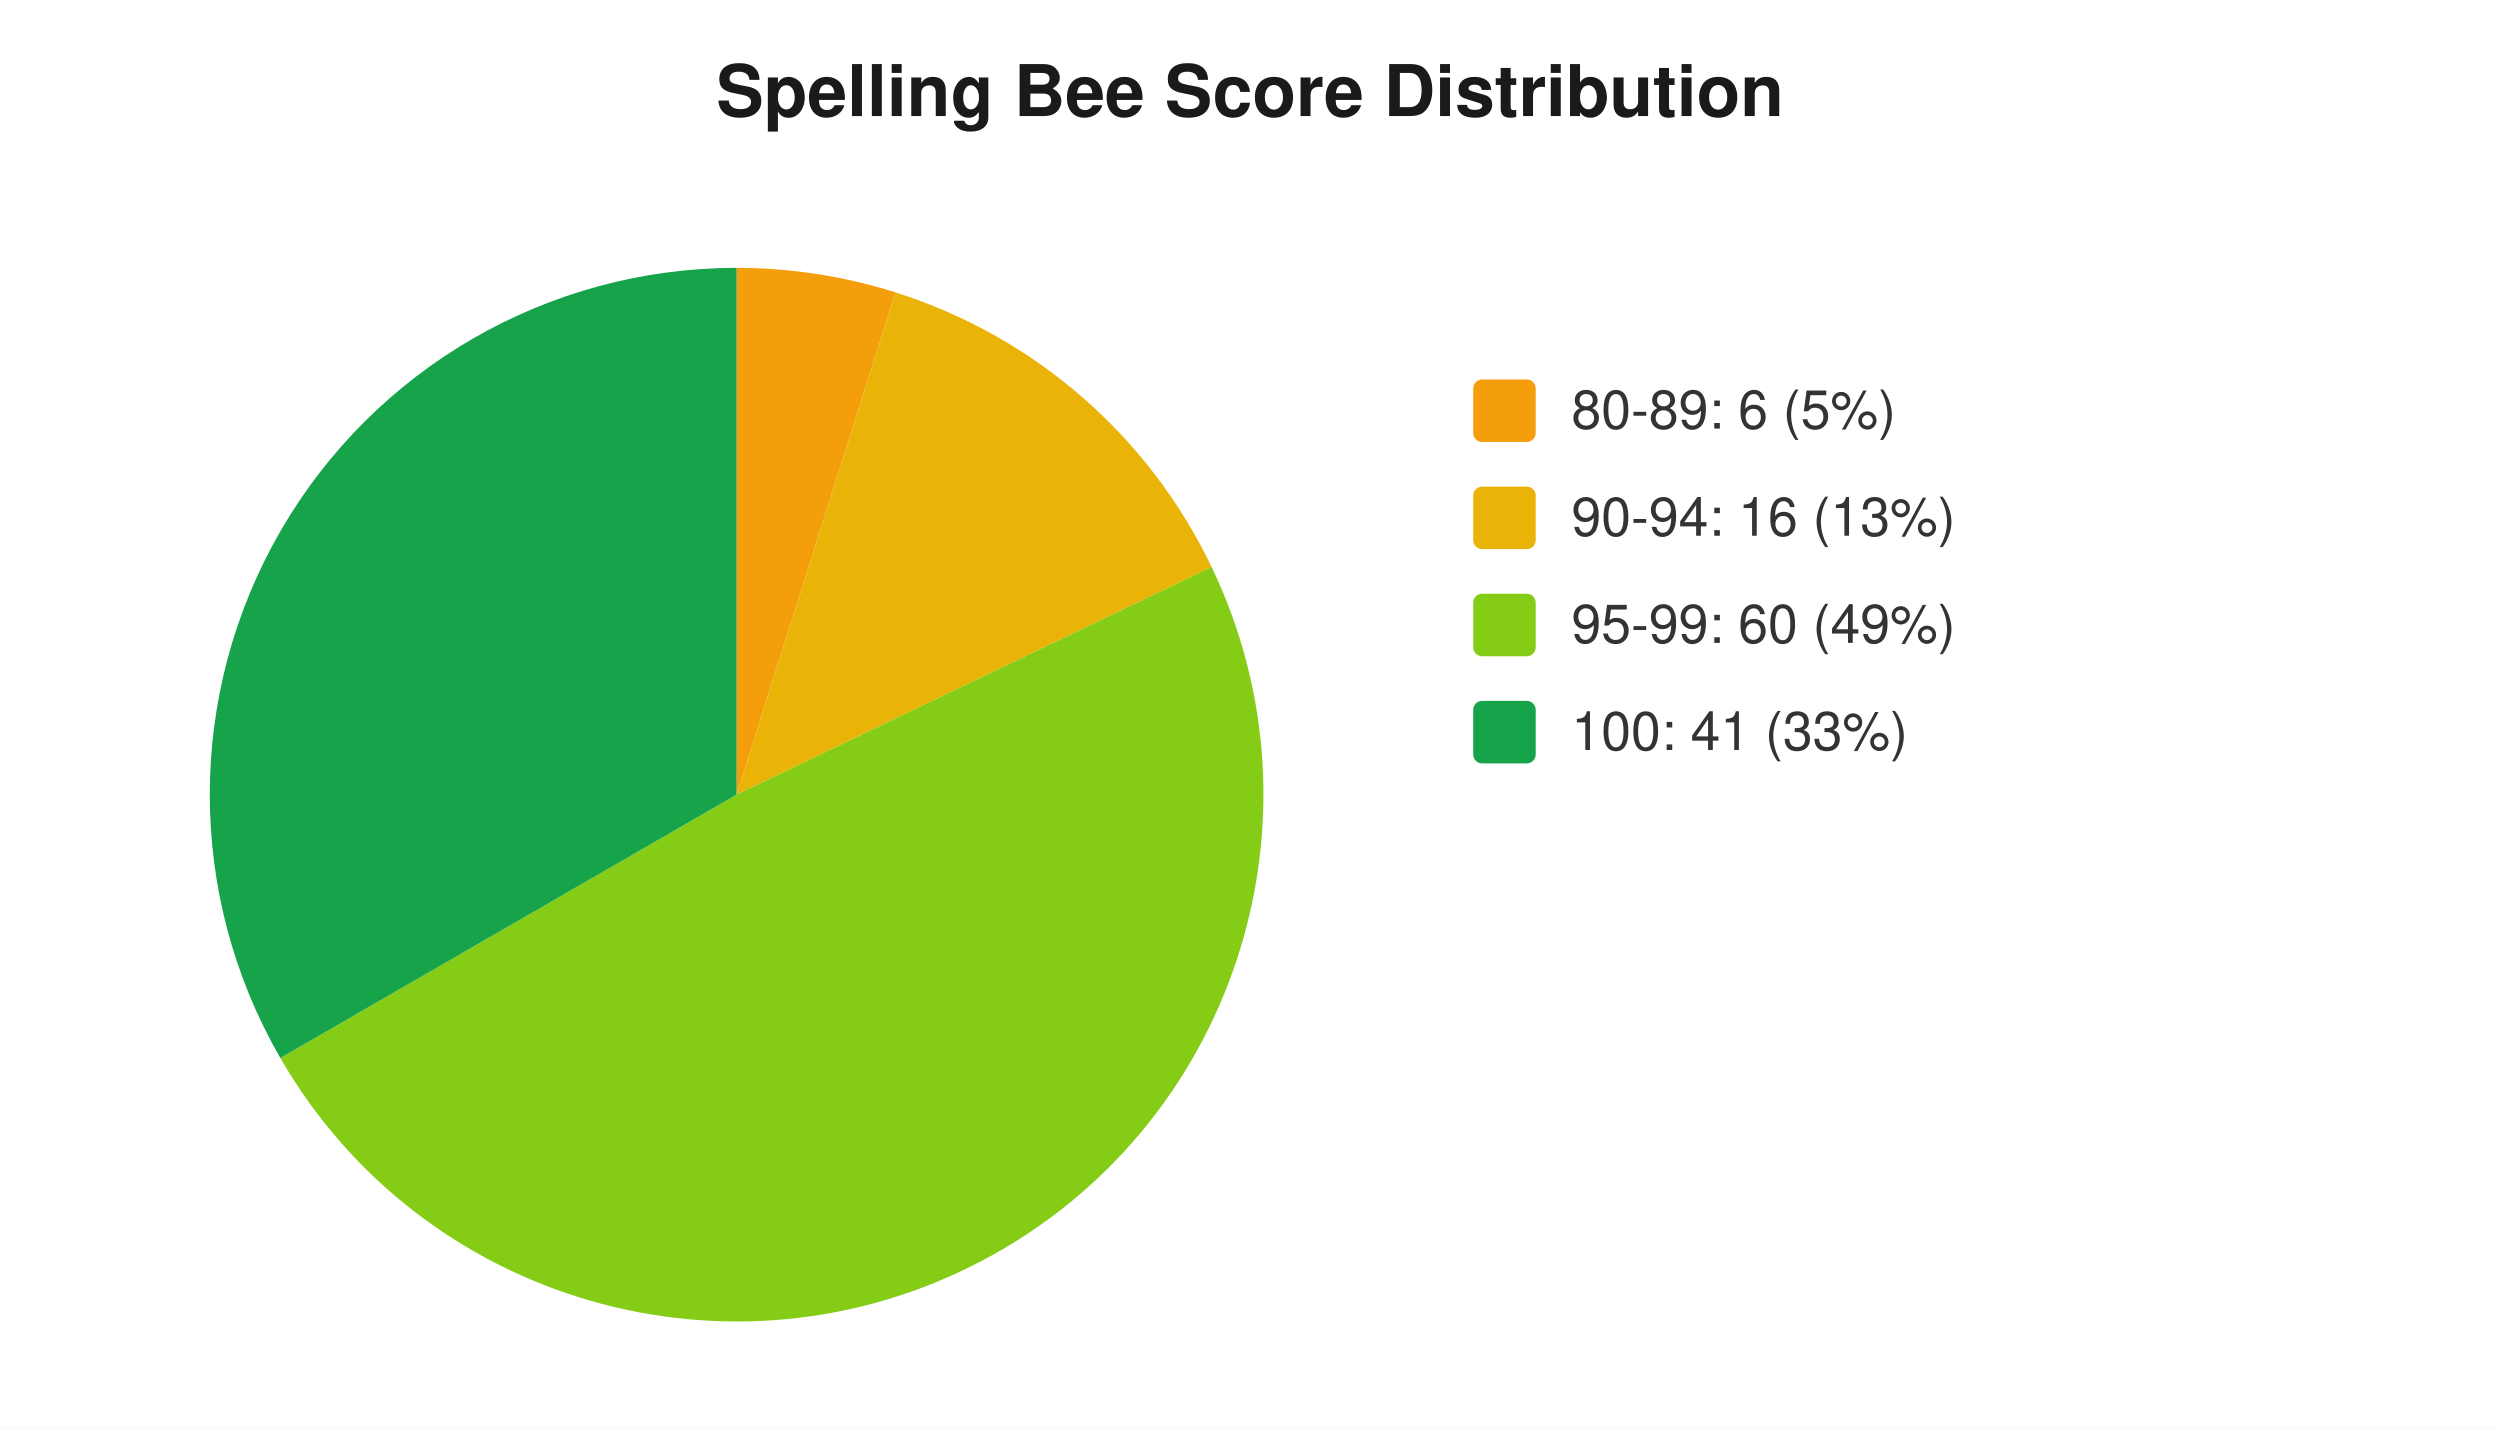
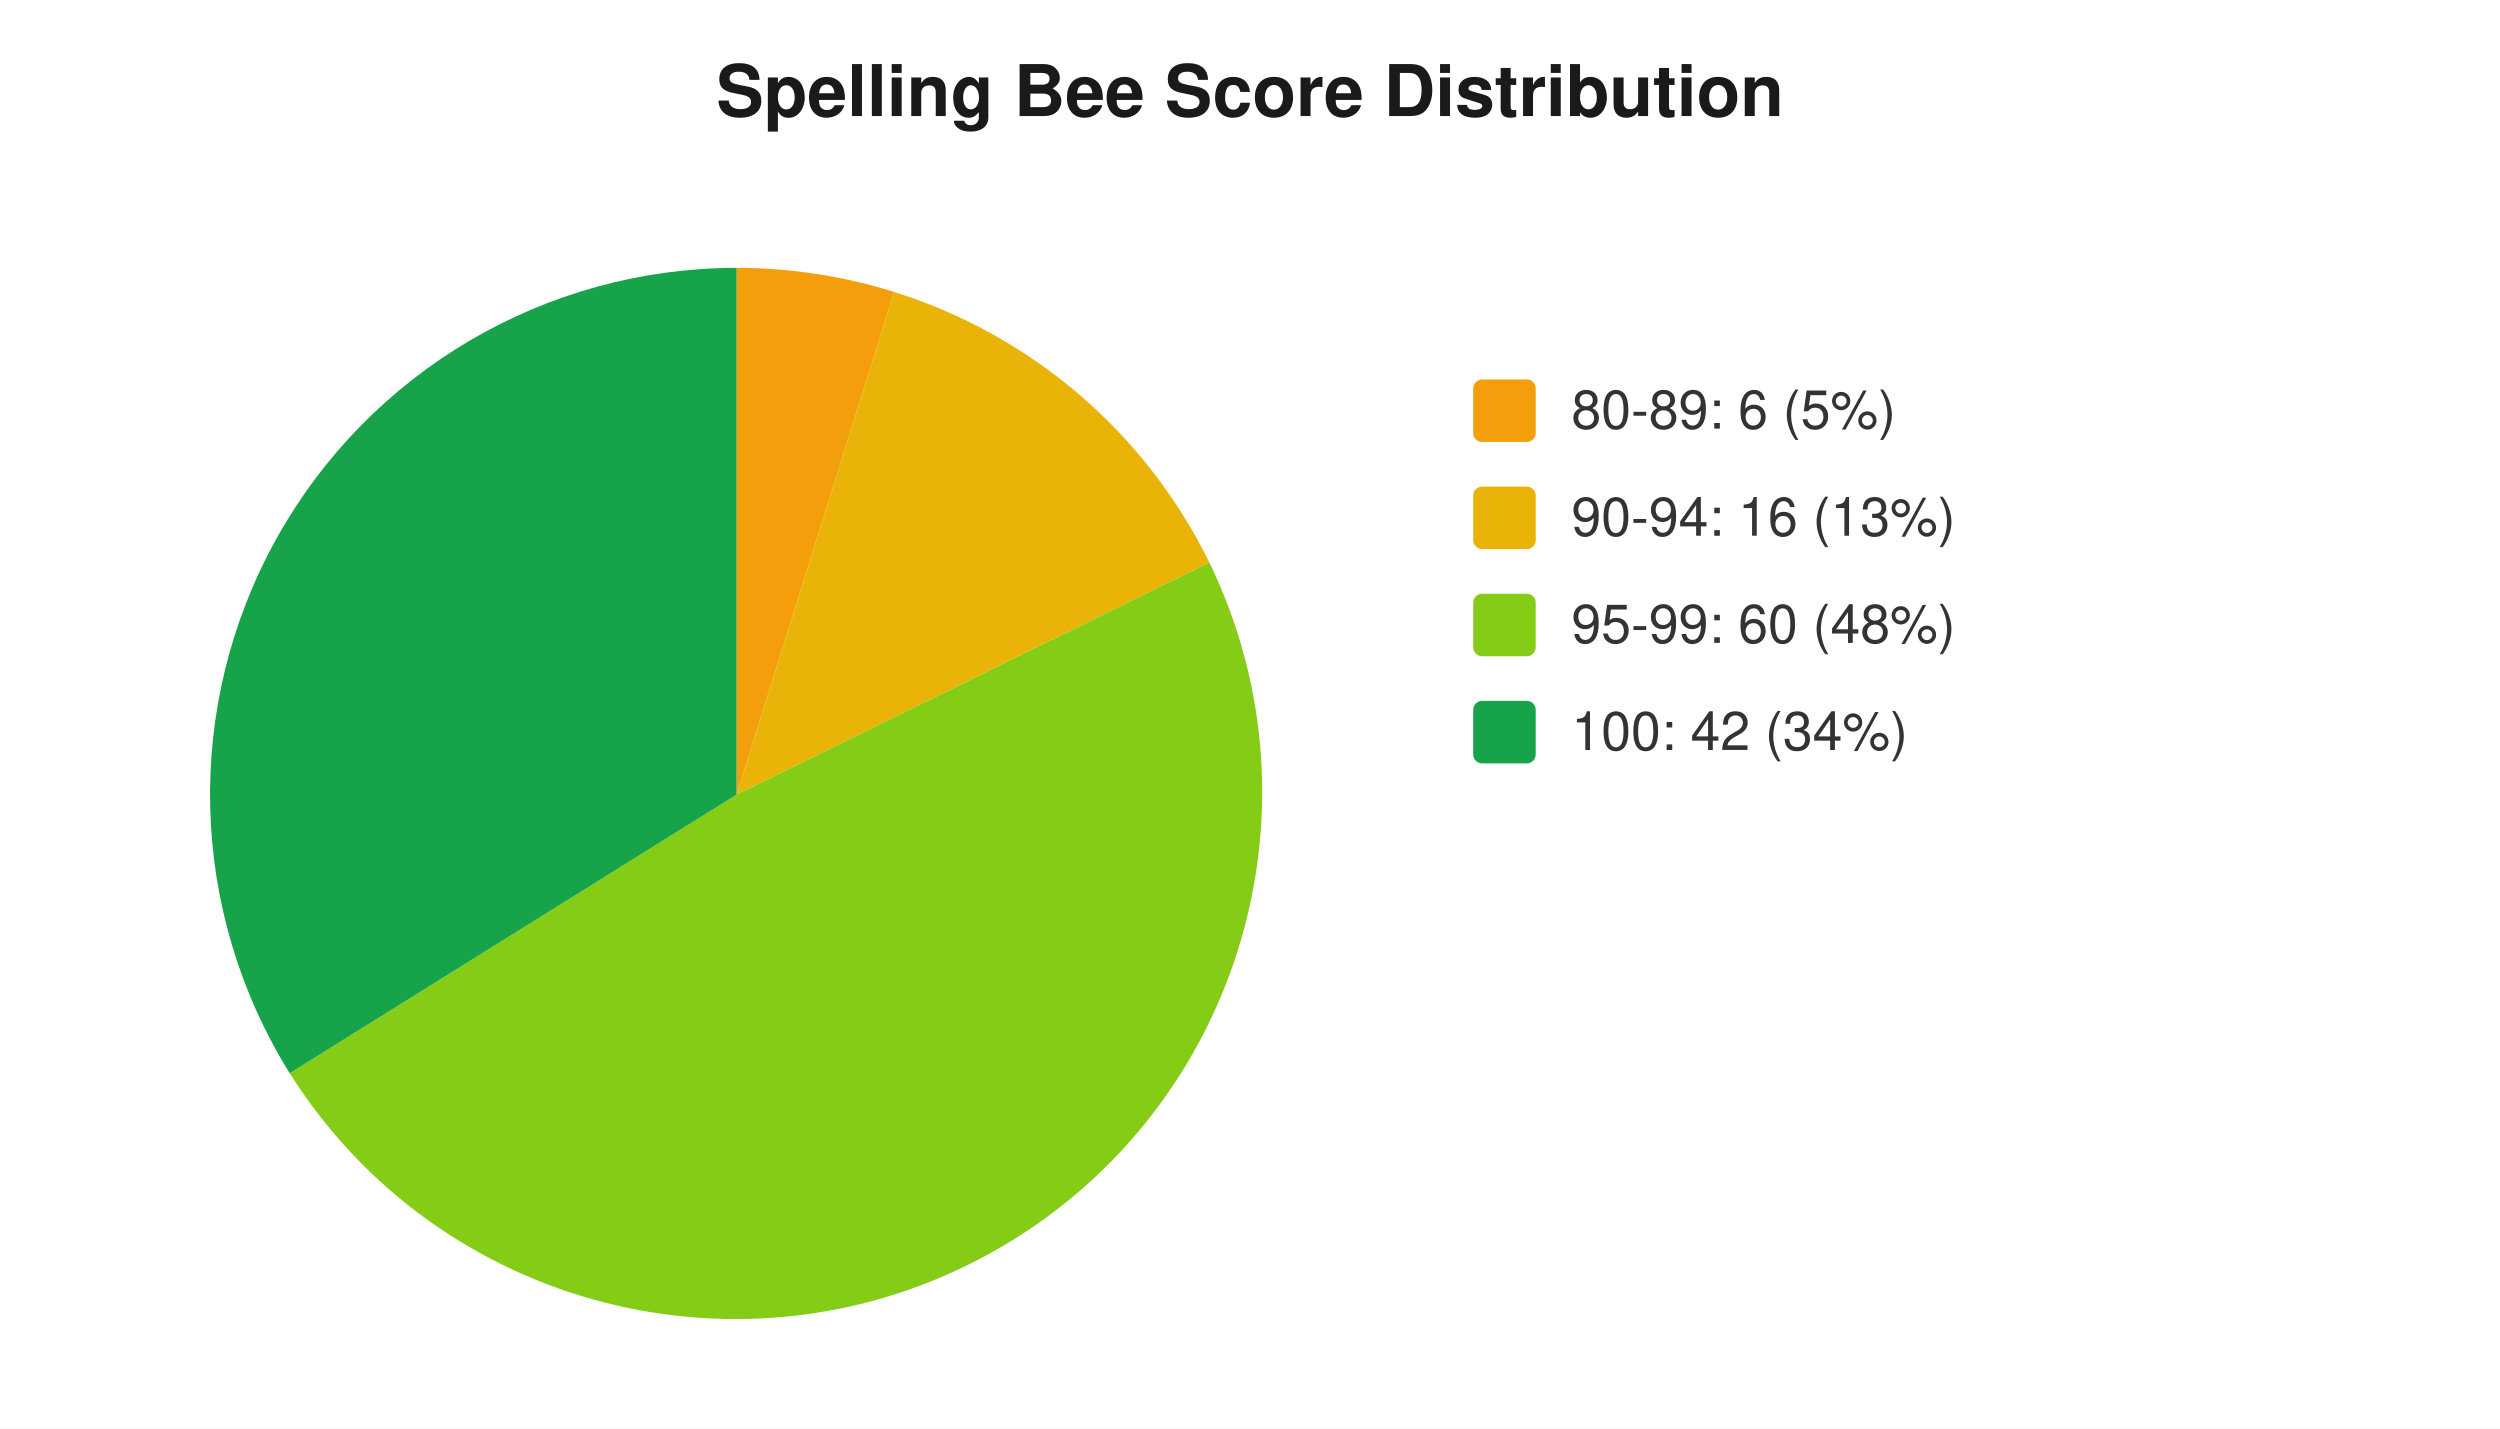
<svg xmlns="http://www.w3.org/2000/svg" width="560" height="320" viewBox="0 0 560 320" font-family="-apple-system,Segoe UI,Helvetica,Arial,sans-serif" font-size="12">
  <rect width="560" height="320" fill="#ffffff" />
  <text x="280" y="26" text-anchor="middle" font-size="16" font-weight="600" fill="#1a1a1a">Spelling Bee Score Distribution</text>
-   <path d="M 165 178 L 165.0 60.0 A 118 118 0 0 1 200.6 65.5 Z" fill="#f59e0b" />
-   <path d="M 165 178 L 200.6 65.5 A 118 118 0 0 1 271.4 127.0 Z" fill="#eab308" />
-   <path d="M 165 178 L 271.4 127.0 A 118 118 0 0 1 62.8 237.0 Z" fill="#84cc16" />
-   <path d="M 165 178 L 62.8 237.0 A 118 118 0 0 1 165.0 60.0 Z" fill="#16a34a" />
+   <path d="M 165 178 L 165.0 60.0 A 118 118 0 0 1 200.3 65.4 Z" fill="#f59e0b" />
+   <path d="M 165 178 L 200.3 65.4 A 118 118 0 0 1 270.9 126.0 Z" fill="#eab308" />
+   <path d="M 165 178 L 270.9 126.0 A 118 118 0 0 1 64.9 240.4 Z" fill="#84cc16" />
+   <path d="M 165 178 L 64.9 240.4 A 118 118 0 0 1 165.0 60.0 Z" fill="#16a34a" />
  <rect x="330" y="85" width="14" height="14" rx="2" fill="#f59e0b" />
  <text x="352" y="96" fill="#333">80-89: 6 (5%)</text>
  <rect x="330" y="109" width="14" height="14" rx="2" fill="#eab308" />
  <text x="352" y="120" fill="#333">90-94: 16 (13%)</text>
  <rect x="330" y="133" width="14" height="14" rx="2" fill="#84cc16" />
-   <text x="352" y="144" fill="#333">95-99: 60 (49%)</text>
+   <text x="352" y="144" fill="#333">95-99: 60 (48%)</text>
  <rect x="330" y="157" width="14" height="14" rx="2" fill="#16a34a" />
-   <text x="352" y="168" fill="#333">100: 41 (33%)</text>
+   <text x="352" y="168" fill="#333">100: 42 (34%)</text>
</svg>
